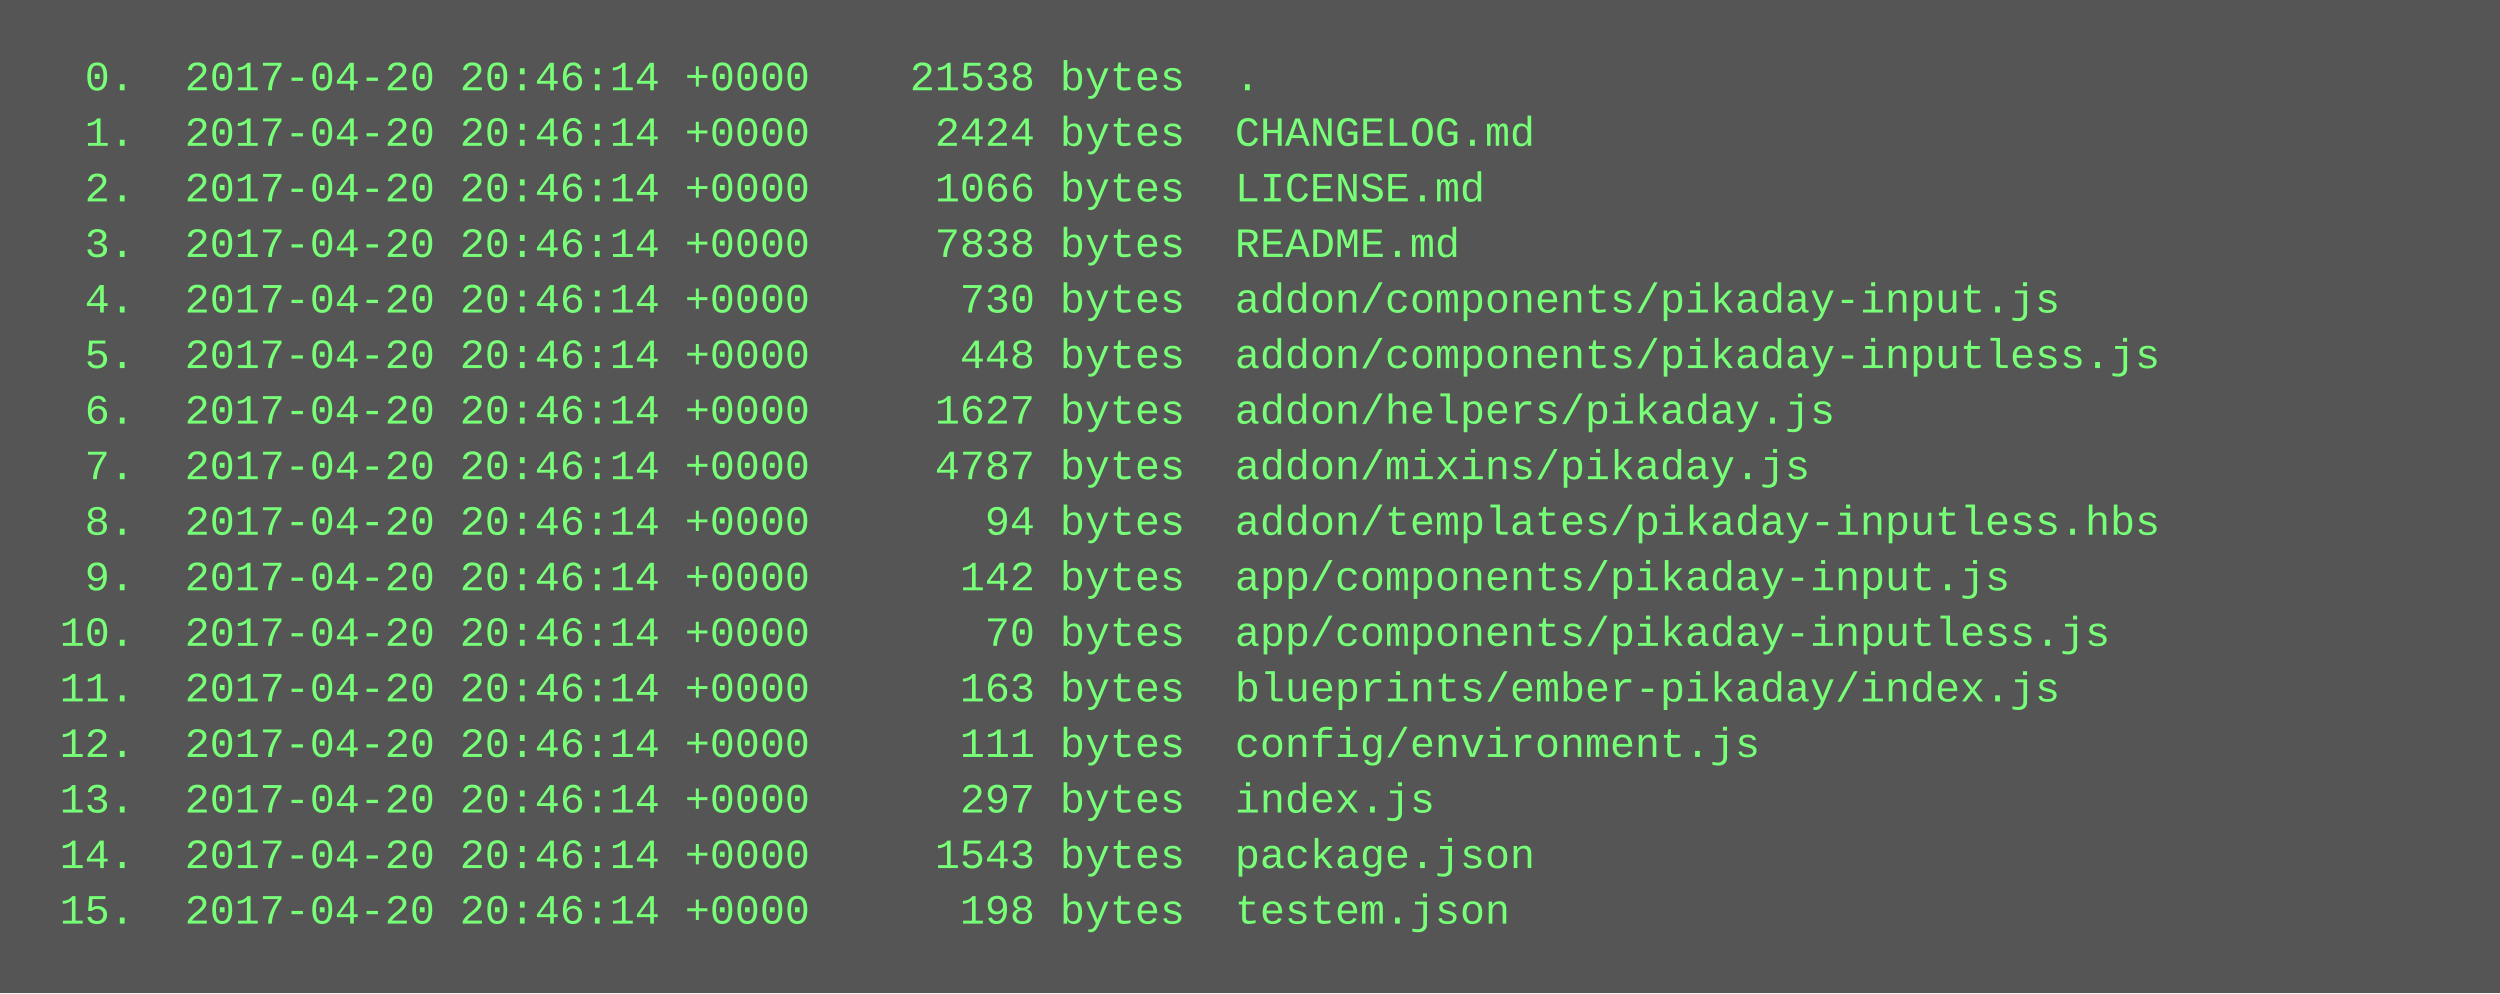
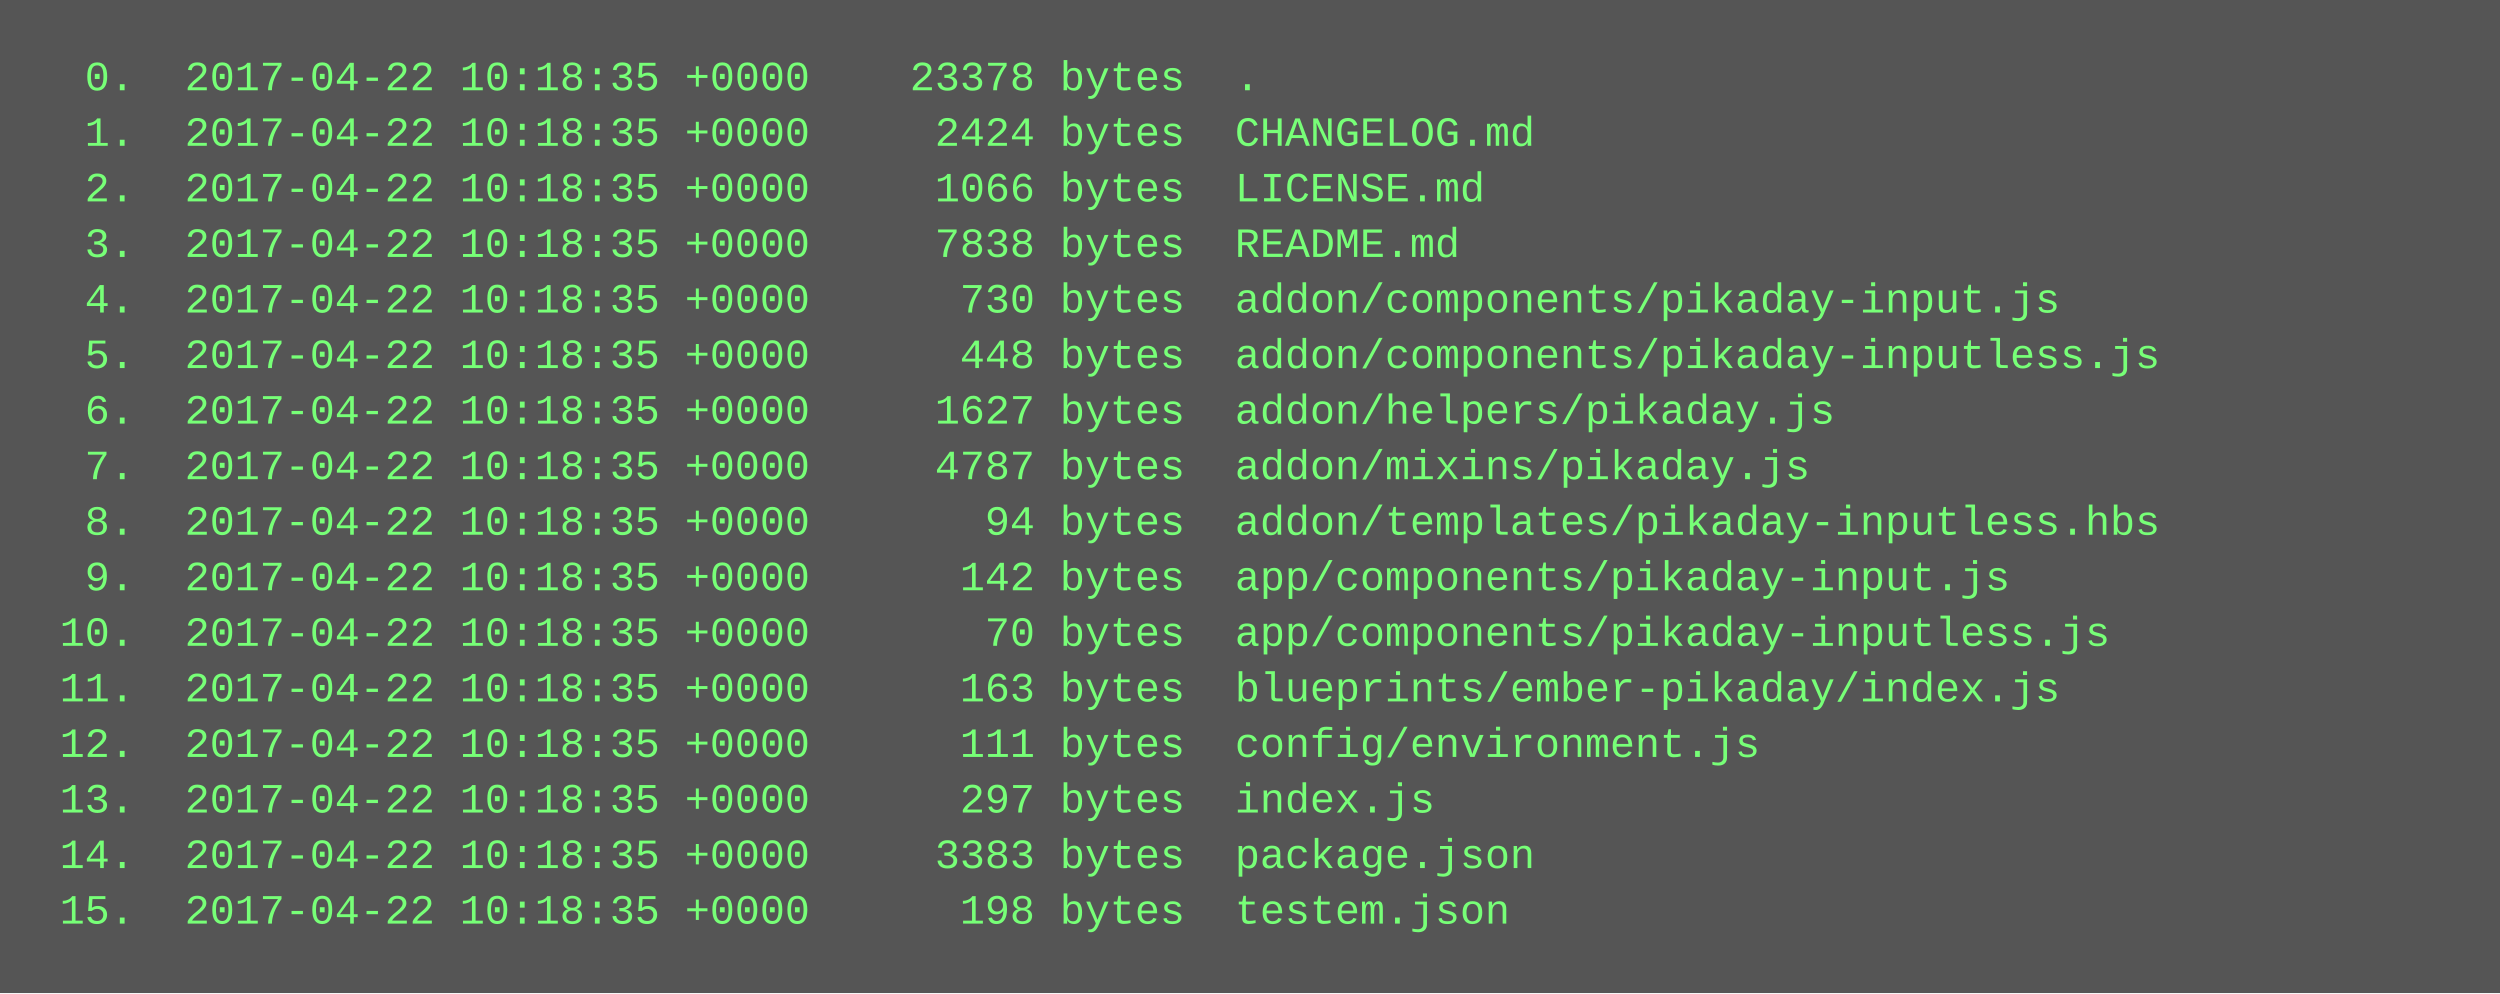
<svg xmlns="http://www.w3.org/2000/svg" height="286" width="720">
  <rect height="286" fill="#555" width="720" />
  <text fill="#7f7" font-family="Courier New" font-size="12" xml:space="preserve">
-     <tspan x="10" y="26">  0.  2017-04-20 20:46:14 +0000    21538 bytes  .</tspan>
-     <tspan x="10" y="42">  1.  2017-04-20 20:46:14 +0000     2424 bytes  CHANGELOG.md</tspan>
-     <tspan x="10" y="58">  2.  2017-04-20 20:46:14 +0000     1066 bytes  LICENSE.md</tspan>
-     <tspan x="10" y="74">  3.  2017-04-20 20:46:14 +0000     7838 bytes  README.md</tspan>
-     <tspan x="10" y="90">  4.  2017-04-20 20:46:14 +0000      730 bytes  addon/components/pikaday-input.js</tspan>
-     <tspan x="10" y="106">  5.  2017-04-20 20:46:14 +0000      448 bytes  addon/components/pikaday-inputless.js</tspan>
-     <tspan x="10" y="122">  6.  2017-04-20 20:46:14 +0000     1627 bytes  addon/helpers/pikaday.js</tspan>
-     <tspan x="10" y="138">  7.  2017-04-20 20:46:14 +0000     4787 bytes  addon/mixins/pikaday.js</tspan>
-     <tspan x="10" y="154">  8.  2017-04-20 20:46:14 +0000       94 bytes  addon/templates/pikaday-inputless.hbs</tspan>
-     <tspan x="10" y="170">  9.  2017-04-20 20:46:14 +0000      142 bytes  app/components/pikaday-input.js</tspan>
-     <tspan x="10" y="186"> 10.  2017-04-20 20:46:14 +0000       70 bytes  app/components/pikaday-inputless.js</tspan>
-     <tspan x="10" y="202"> 11.  2017-04-20 20:46:14 +0000      163 bytes  blueprints/ember-pikaday/index.js</tspan>
-     <tspan x="10" y="218"> 12.  2017-04-20 20:46:14 +0000      111 bytes  config/environment.js</tspan>
-     <tspan x="10" y="234"> 13.  2017-04-20 20:46:14 +0000      297 bytes  index.js</tspan>
-     <tspan x="10" y="250"> 14.  2017-04-20 20:46:14 +0000     1543 bytes  package.json</tspan>
-     <tspan x="10" y="266"> 15.  2017-04-20 20:46:14 +0000      198 bytes  testem.json</tspan>
+     <tspan x="10" y="26">  0.  2017-04-22 10:18:35 +0000    23378 bytes  .</tspan>
+     <tspan x="10" y="42">  1.  2017-04-22 10:18:35 +0000     2424 bytes  CHANGELOG.md</tspan>
+     <tspan x="10" y="58">  2.  2017-04-22 10:18:35 +0000     1066 bytes  LICENSE.md</tspan>
+     <tspan x="10" y="74">  3.  2017-04-22 10:18:35 +0000     7838 bytes  README.md</tspan>
+     <tspan x="10" y="90">  4.  2017-04-22 10:18:35 +0000      730 bytes  addon/components/pikaday-input.js</tspan>
+     <tspan x="10" y="106">  5.  2017-04-22 10:18:35 +0000      448 bytes  addon/components/pikaday-inputless.js</tspan>
+     <tspan x="10" y="122">  6.  2017-04-22 10:18:35 +0000     1627 bytes  addon/helpers/pikaday.js</tspan>
+     <tspan x="10" y="138">  7.  2017-04-22 10:18:35 +0000     4787 bytes  addon/mixins/pikaday.js</tspan>
+     <tspan x="10" y="154">  8.  2017-04-22 10:18:35 +0000       94 bytes  addon/templates/pikaday-inputless.hbs</tspan>
+     <tspan x="10" y="170">  9.  2017-04-22 10:18:35 +0000      142 bytes  app/components/pikaday-input.js</tspan>
+     <tspan x="10" y="186"> 10.  2017-04-22 10:18:35 +0000       70 bytes  app/components/pikaday-inputless.js</tspan>
+     <tspan x="10" y="202"> 11.  2017-04-22 10:18:35 +0000      163 bytes  blueprints/ember-pikaday/index.js</tspan>
+     <tspan x="10" y="218"> 12.  2017-04-22 10:18:35 +0000      111 bytes  config/environment.js</tspan>
+     <tspan x="10" y="234"> 13.  2017-04-22 10:18:35 +0000      297 bytes  index.js</tspan>
+     <tspan x="10" y="250"> 14.  2017-04-22 10:18:35 +0000     3383 bytes  package.json</tspan>
+     <tspan x="10" y="266"> 15.  2017-04-22 10:18:35 +0000      198 bytes  testem.json</tspan>
  </text>
</svg>
